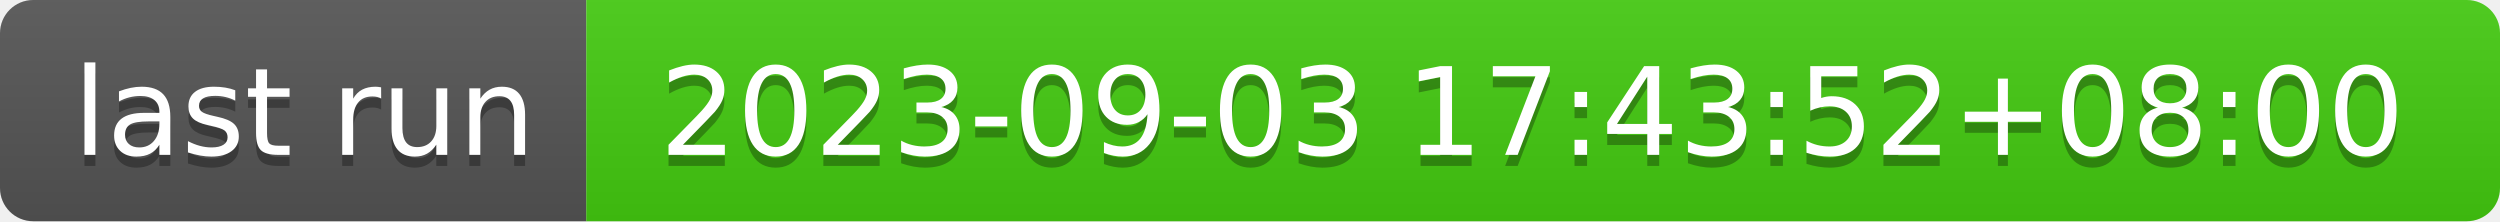
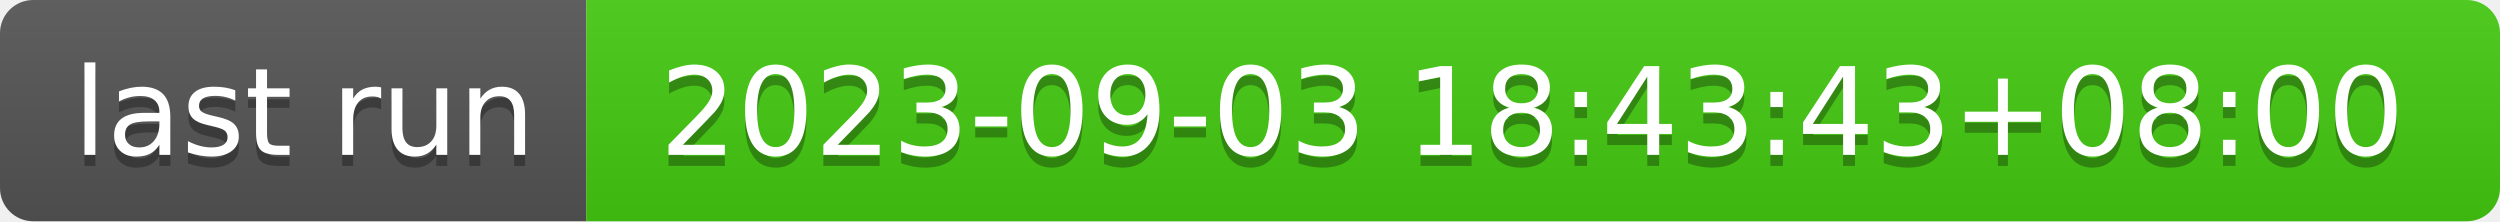
- <svg xmlns="http://www.w3.org/2000/svg" width="226" height="20" role="img" aria-label="last run: 2023-09-03 17:43:52+08:00">
+ <svg xmlns="http://www.w3.org/2000/svg" width="226" height="20" role="img" aria-label="last run: 2023-09-03 18:43:43+08:00">
  <linearGradient id="s" x2="0" y2="100%">
    <stop offset="0" stop-color="#bbb" stop-opacity=".1" />
    <stop offset="1" stop-opacity=".1" />
  </linearGradient>
  <clipPath id="r">
    <rect width="226" height="20" rx="3" fill="#fff" />
  </clipPath>
  <g clip-path="url(#r)">
    <rect width="53" height="20" fill="#555" />
    <rect x="53" width="173" height="20" fill="#4c1" />
    <rect width="226" height="20" fill="url(#s)" />
  </g>
  <g fill="#fff" text-anchor="middle" font-family="Verdana,Geneva,DejaVu Sans,sans-serif" text-rendering="geometricPrecision" font-size="110">
    <text aria-hidden="true" x="275" y="150" fill="#010101" fill-opacity=".3" transform="scale(.1)" textLength="430">last run</text>
    <text x="275" y="140" transform="scale(.1)" fill="#fff" textLength="430">last run</text>
-     <text aria-hidden="true" x="1385" y="150" fill="#010101" fill-opacity=".3" transform="scale(.1)" textLength="1630">2023-09-03 17:43:52+08:00</text>
-     <text x="1385" y="140" transform="scale(.1)" fill="#fff" textLength="1630">2023-09-03 17:43:52+08:00</text>
+     <text aria-hidden="true" x="1385" y="150" fill="#010101" fill-opacity=".3" transform="scale(.1)" textLength="1630">2023-09-03 18:43:43+08:00</text>
+     <text x="1385" y="140" transform="scale(.1)" fill="#fff" textLength="1630">2023-09-03 18:43:43+08:00</text>
  </g>
</svg>
